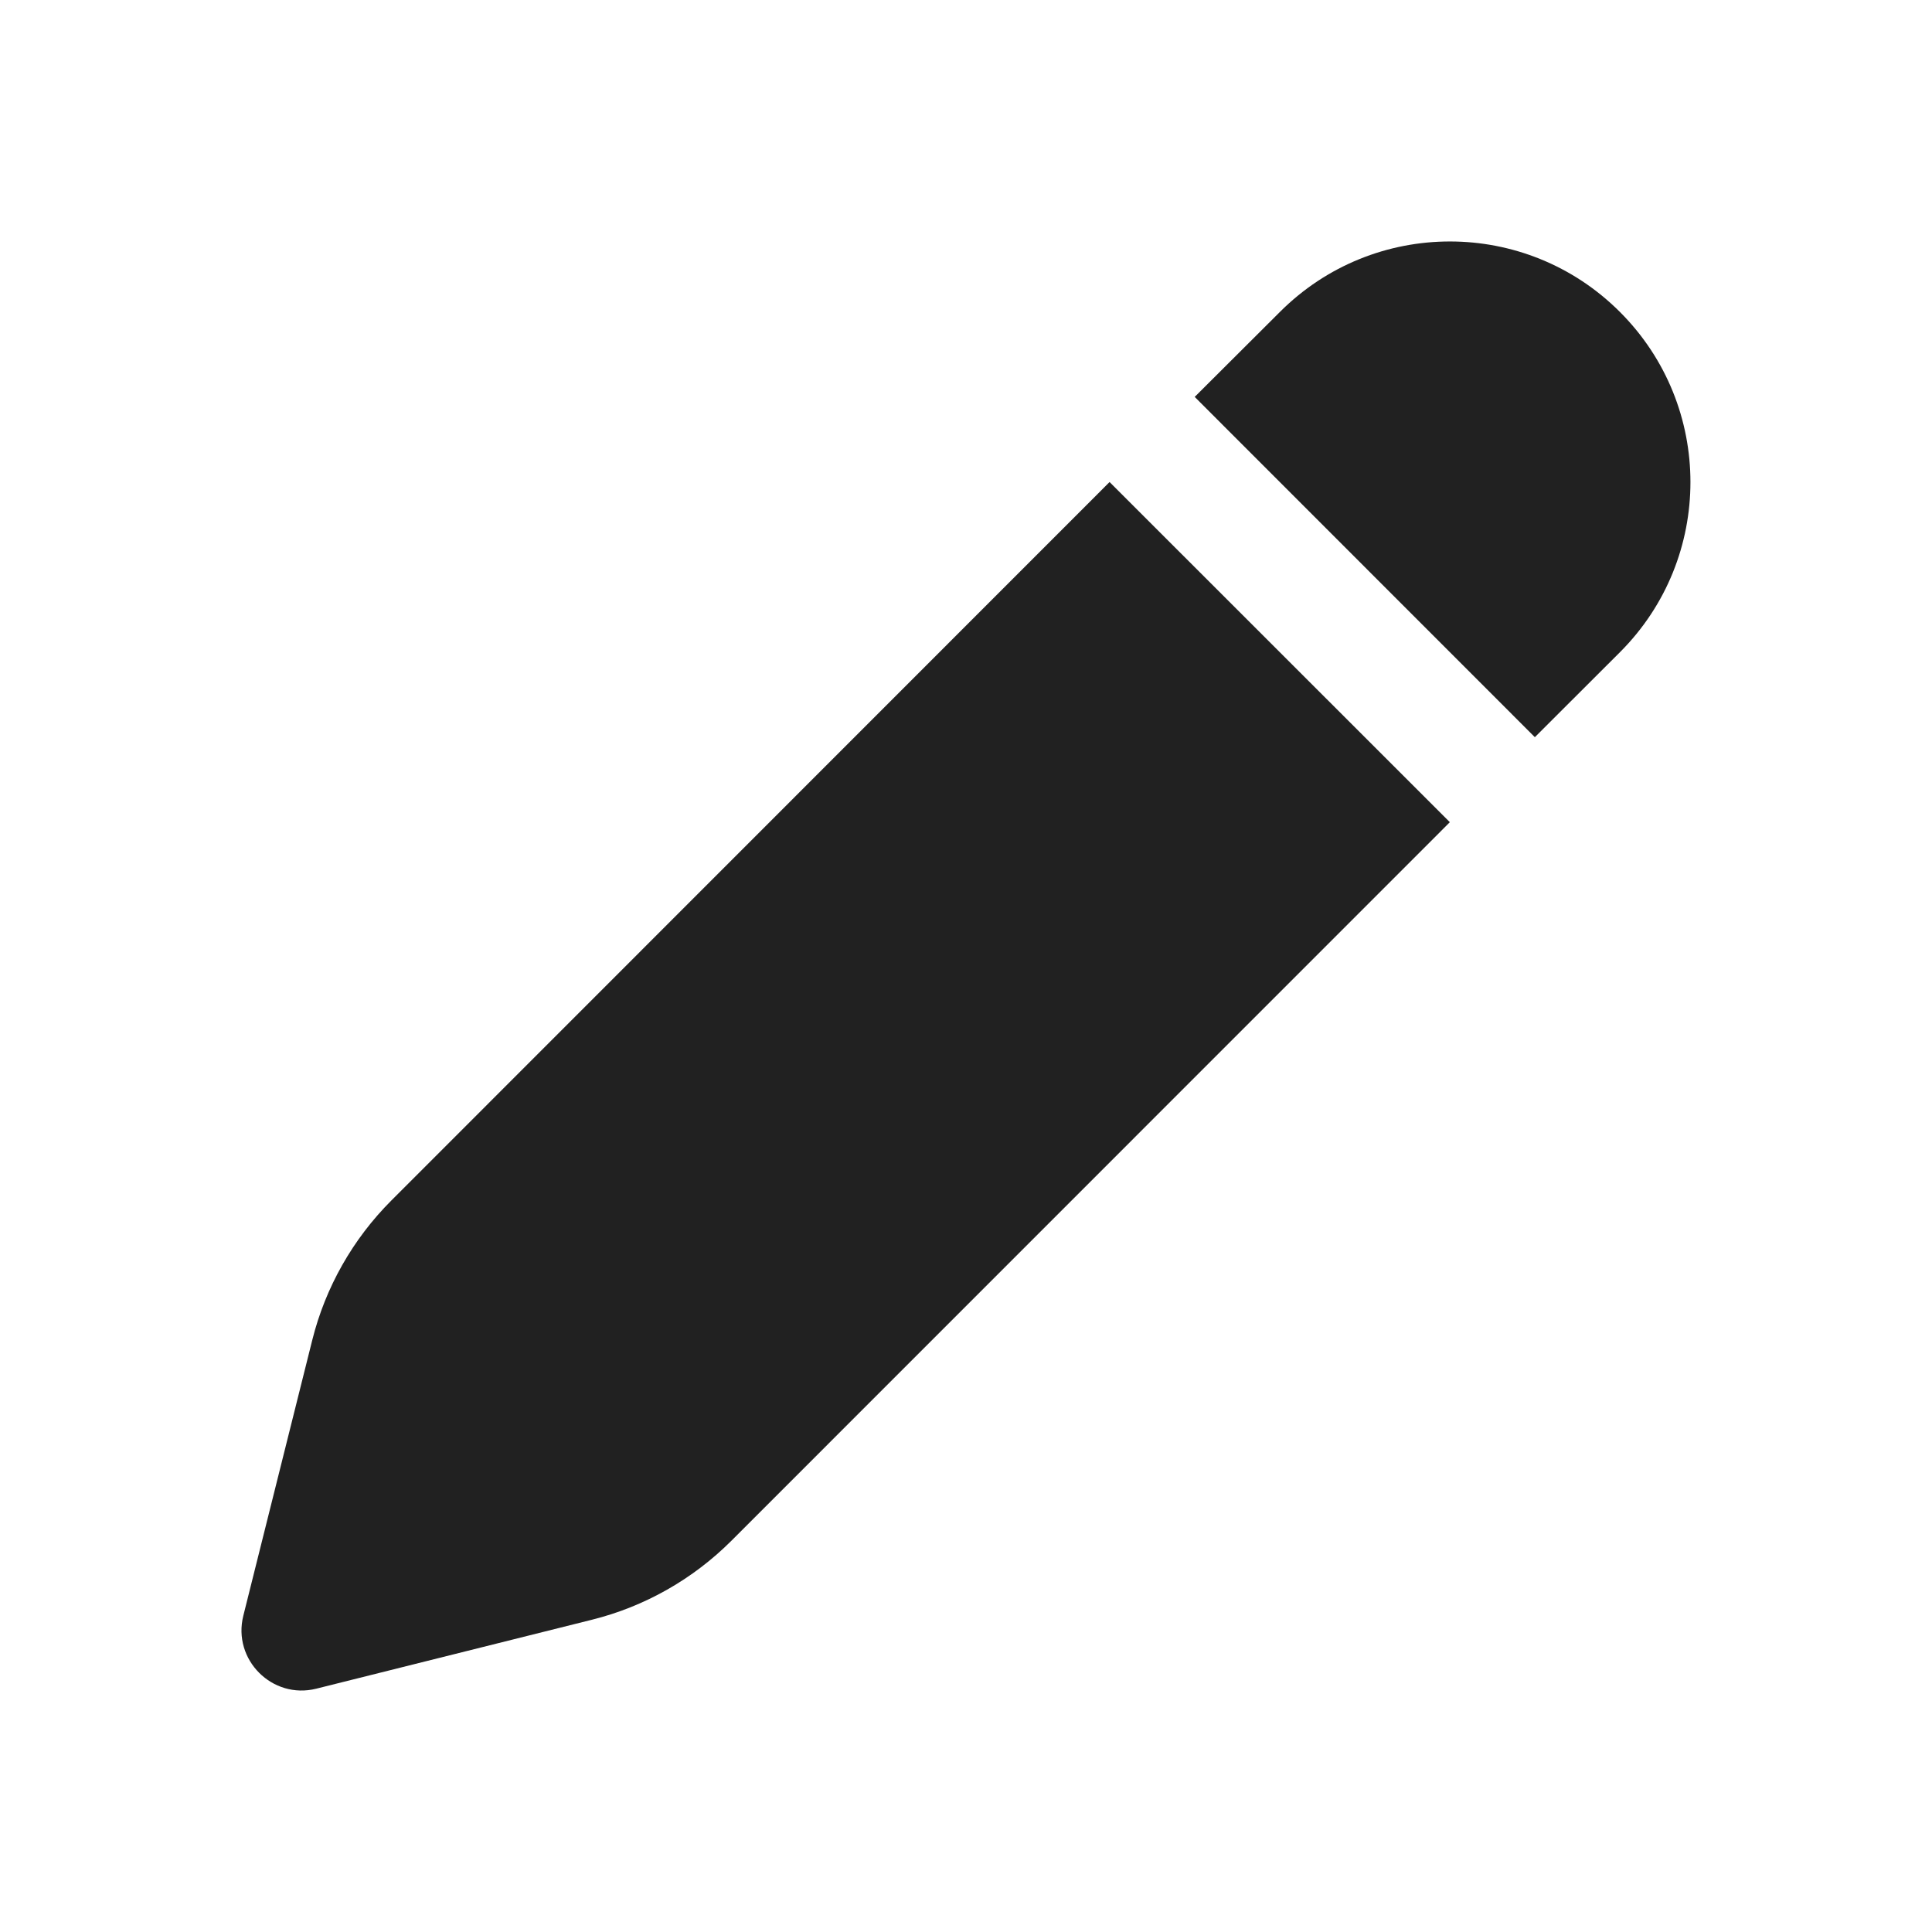
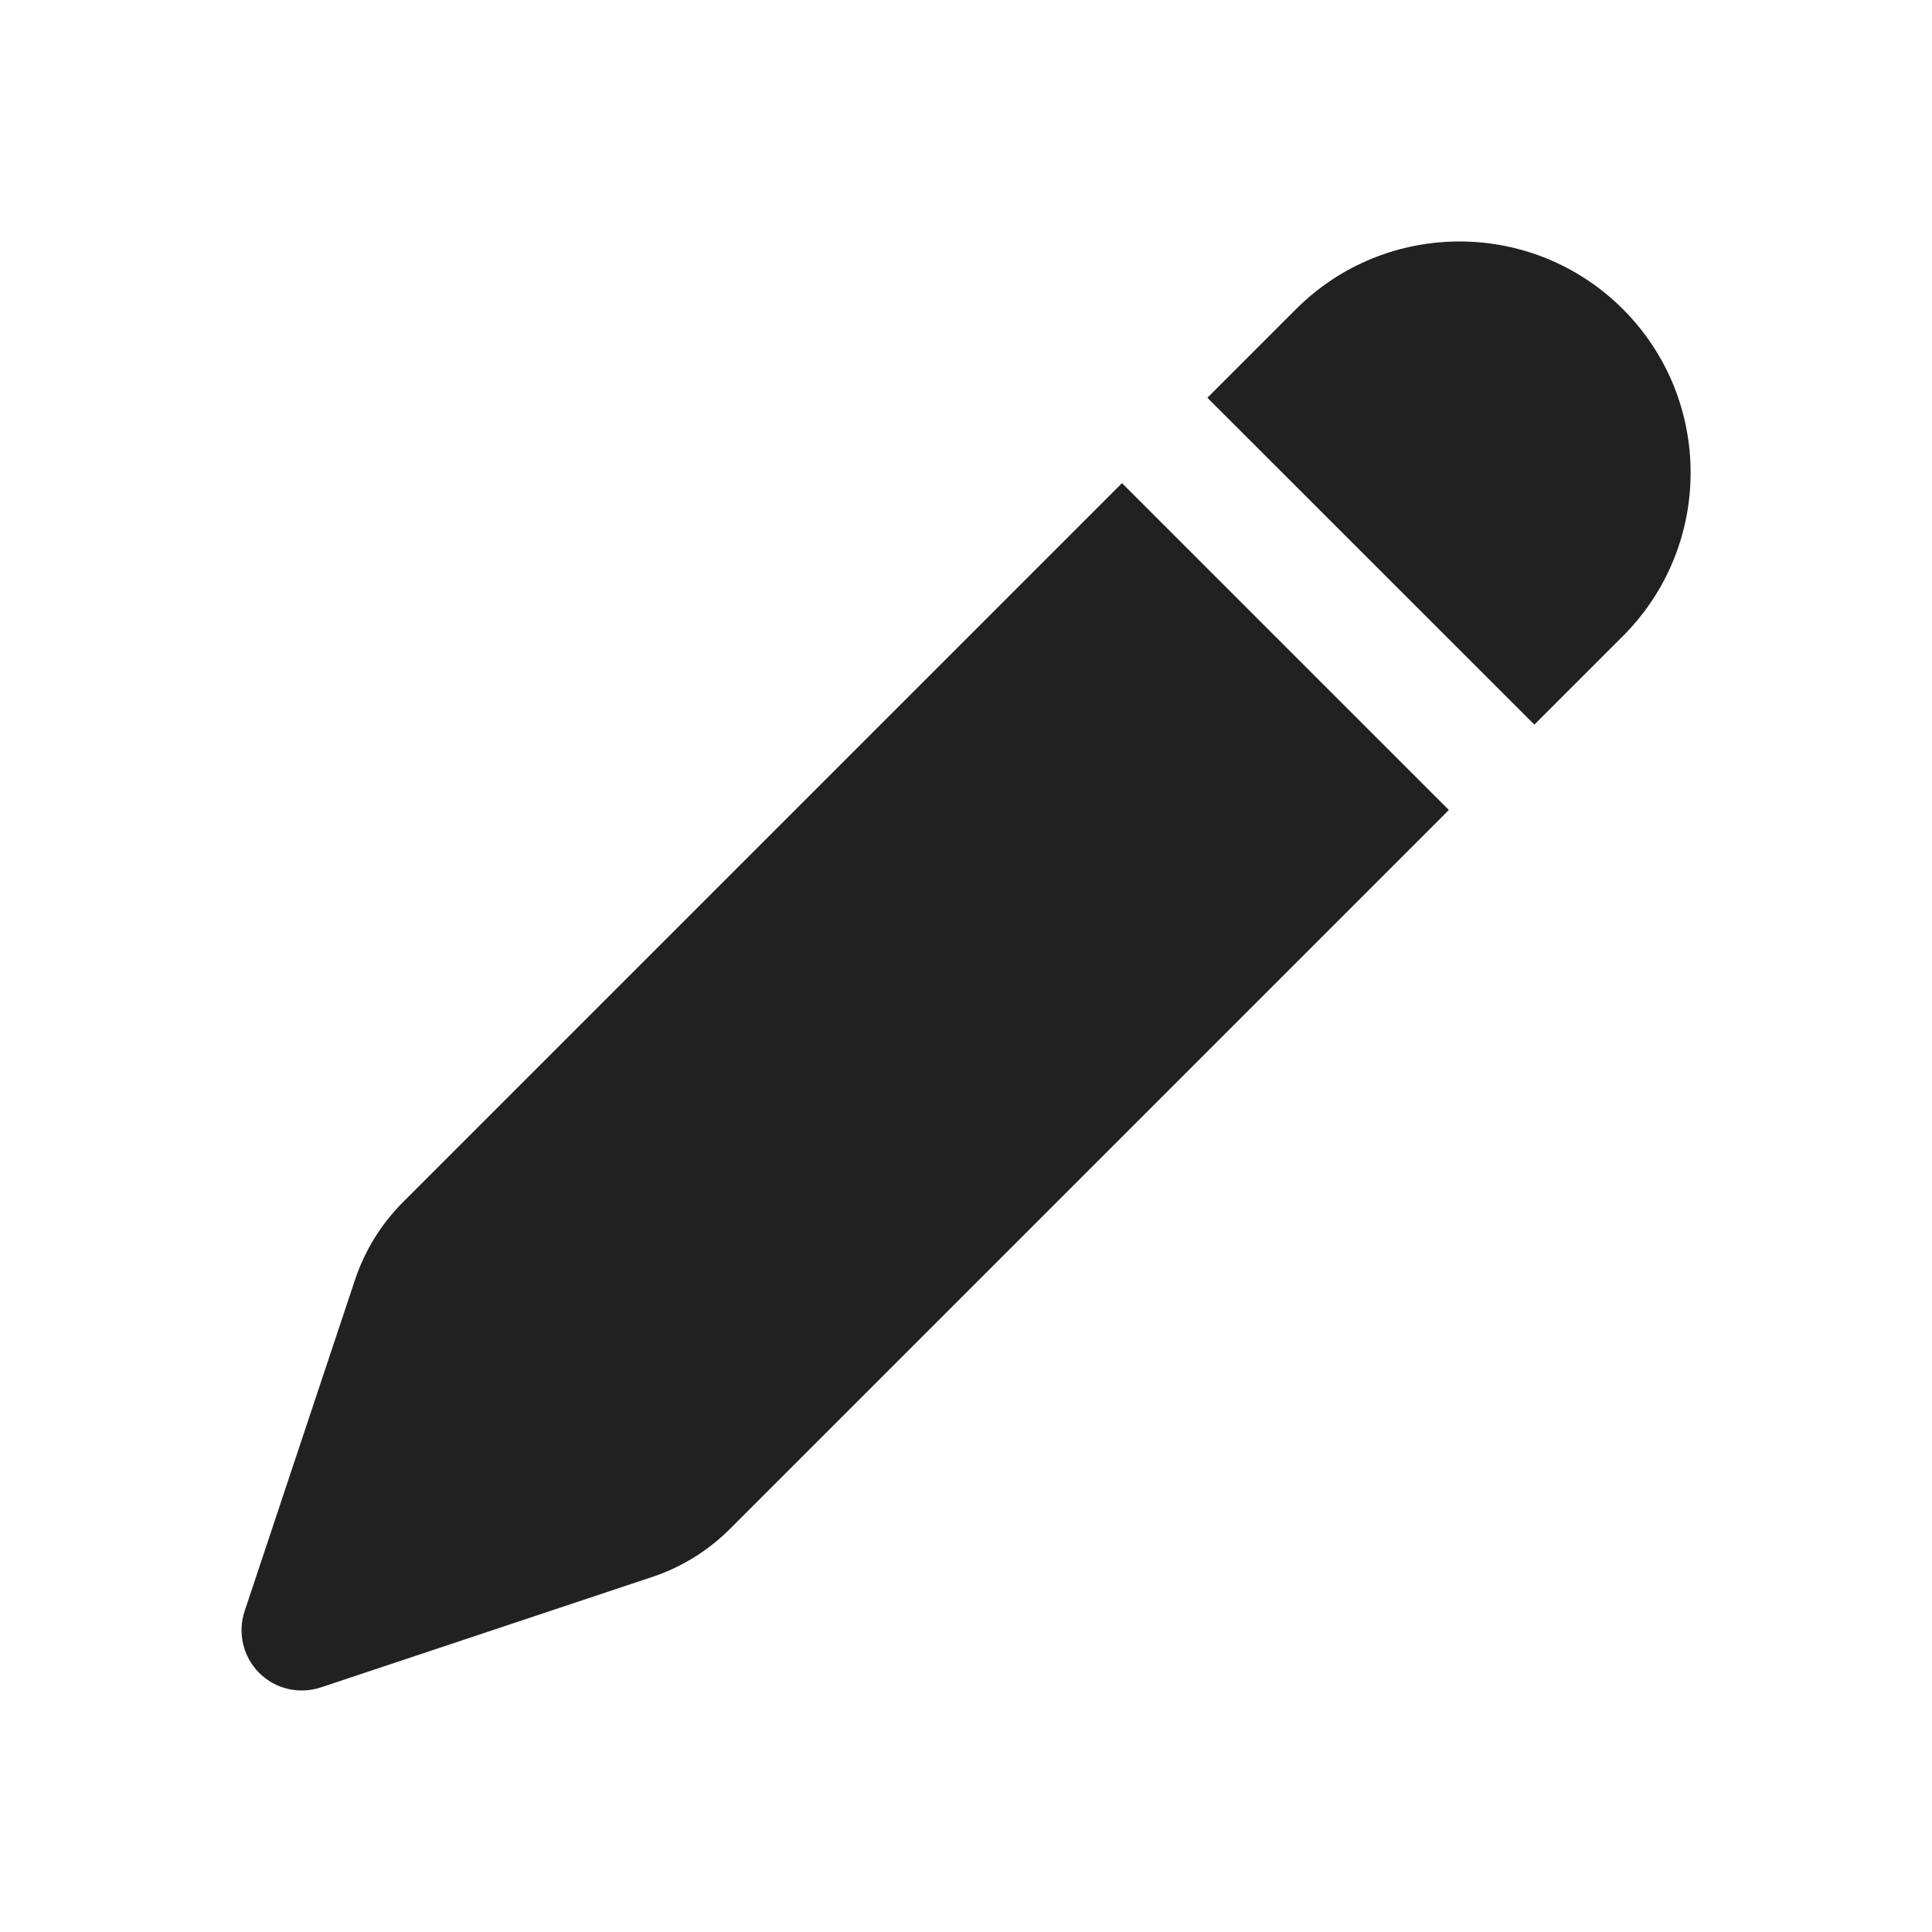
<svg xmlns="http://www.w3.org/2000/svg" width="16" height="16" viewBox="0 0 16 16" fill="none">
-   <path d="M12.007 6.809L6.058 12.759C5.739 13.078 5.339 13.305 4.902 13.414L2.619 13.985C2.255 14.076 1.924 13.745 2.015 13.381L2.586 11.098C2.695 10.661 2.922 10.261 3.241 9.942L9.189 3.992L12.007 6.809ZM13.416 2.584C14.194 3.362 14.194 4.623 13.416 5.401L12.711 6.105L9.894 3.287L10.599 2.584C11.377 1.805 12.638 1.805 13.416 2.584Z" fill="#212121" />
+   <path d="M10.733 2.56C11.481 1.813 12.693 1.813 13.44 2.56C14.188 3.308 14.188 4.52 13.44 5.268L12.707 6.001L9.999 3.294L10.733 2.56ZM9.292 4.001L3.338 9.955C3.157 10.136 3.021 10.356 2.94 10.599L2.026 13.342C1.966 13.522 2.013 13.72 2.146 13.854C2.28 13.988 2.478 14.034 2.658 13.974L5.401 13.06C5.644 12.979 5.864 12.843 6.045 12.662L11.999 6.708L9.292 4.001Z" fill="#212121" />
</svg>
